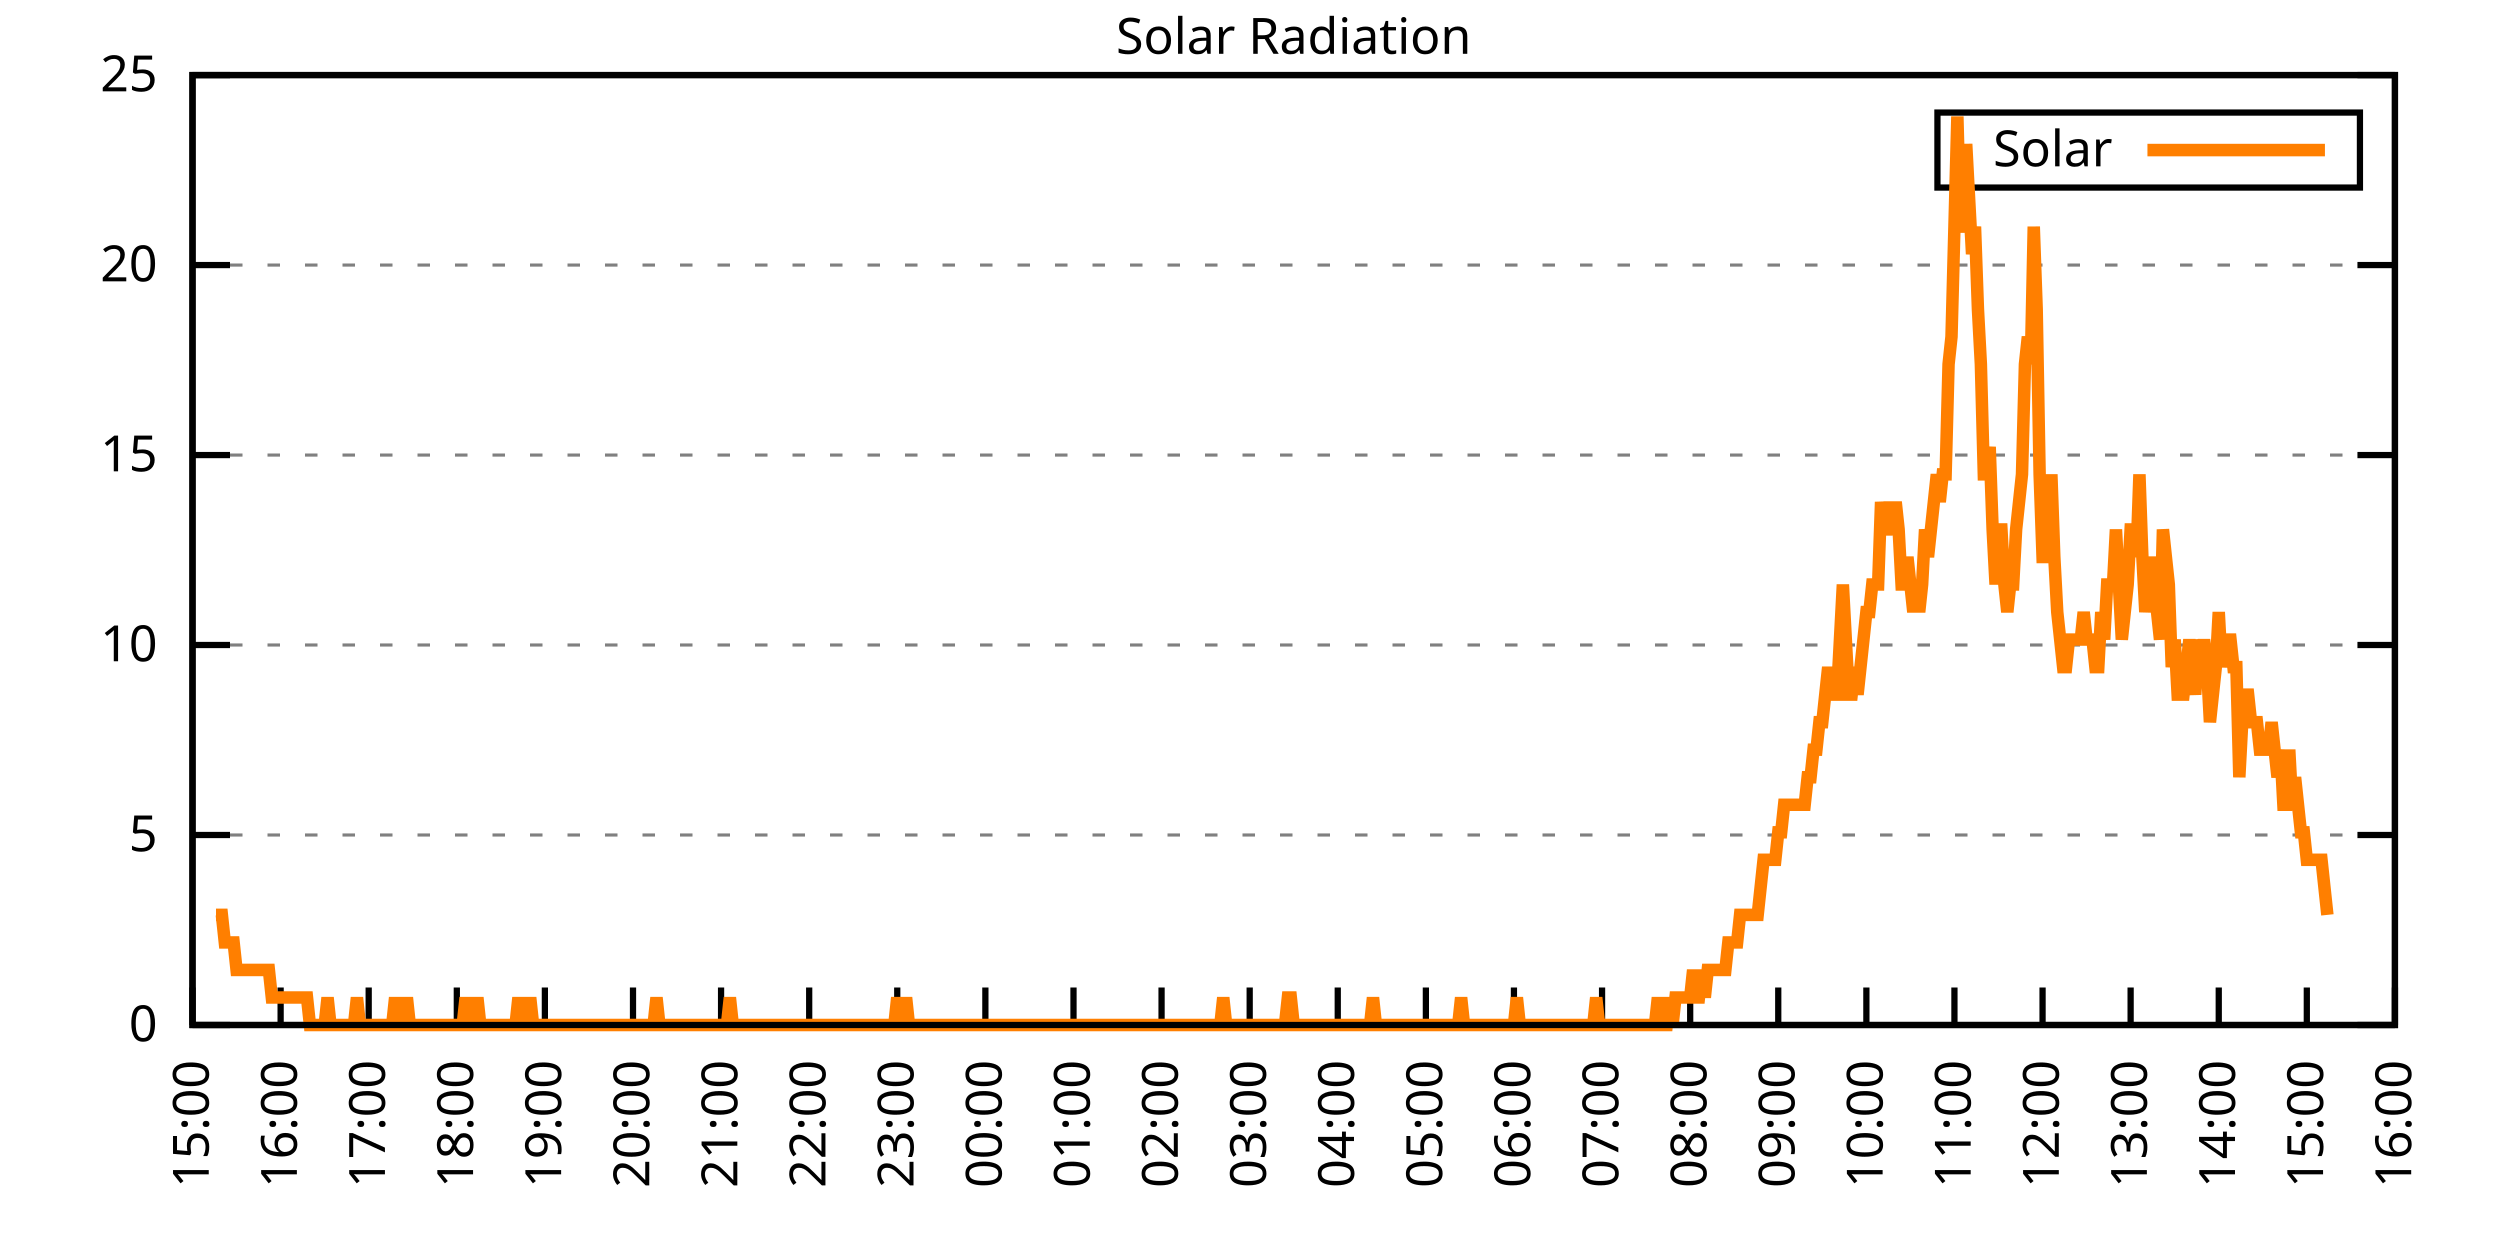
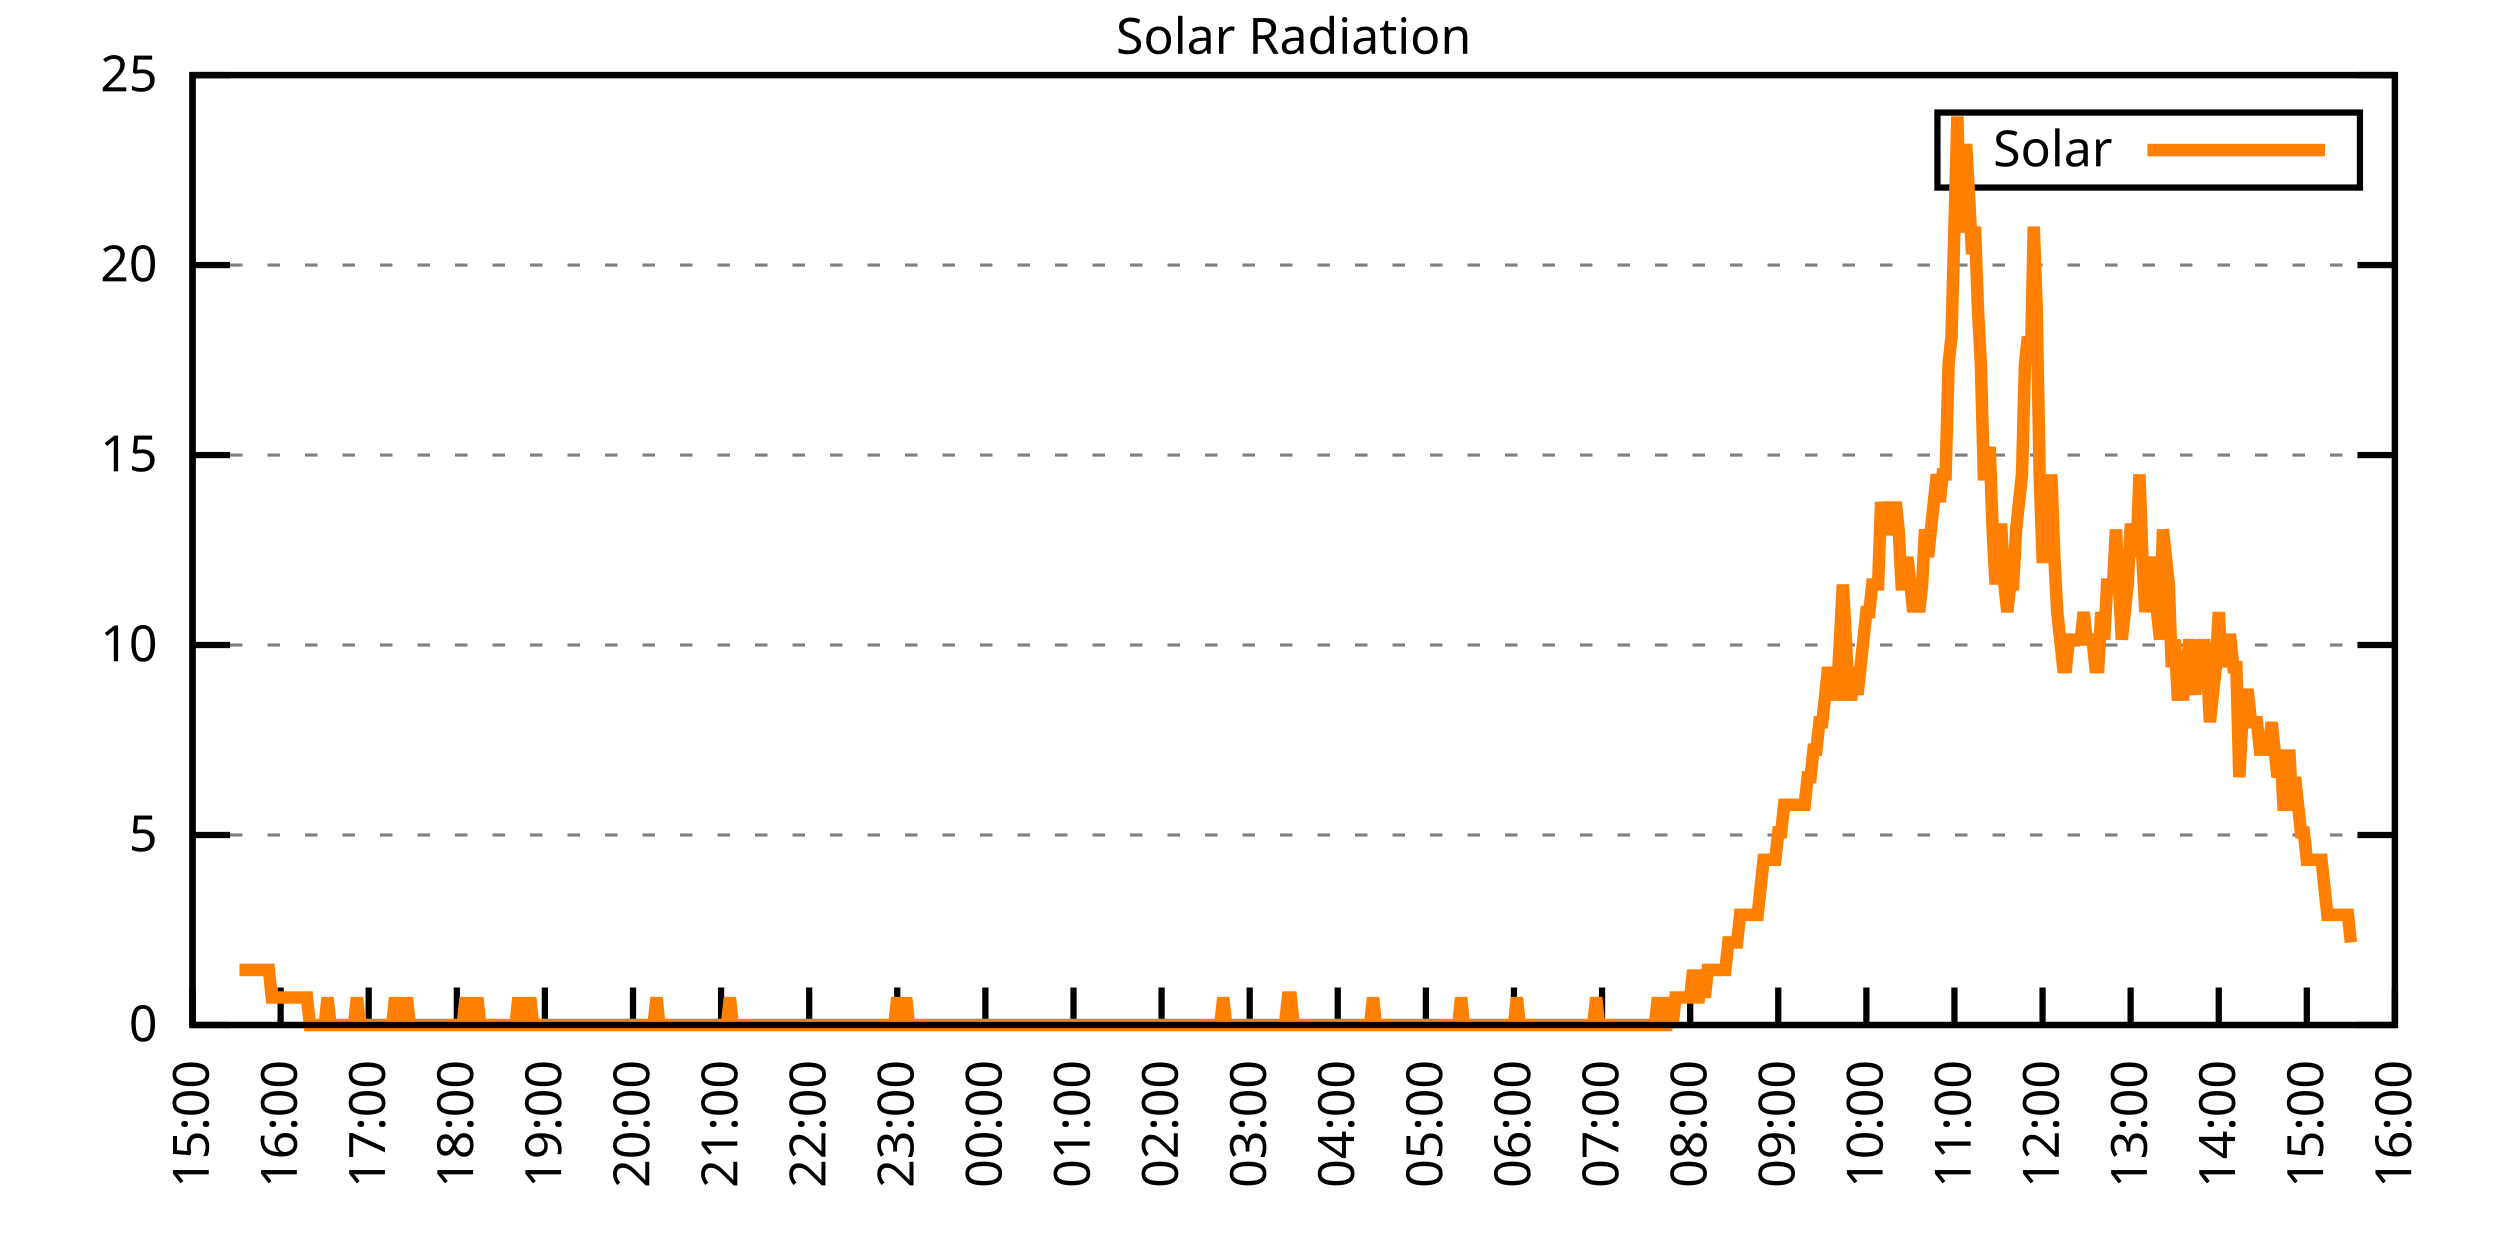
<svg xmlns="http://www.w3.org/2000/svg" xmlns:xlink="http://www.w3.org/1999/xlink" width="400" height="200" viewBox="0 0 400 200">
  <g id="gnuplot_canvas">
    <rect x="0" y="0" width="400" height="200" fill="none" />
    <defs>
      <circle id="gpDot" r="0.5" stroke-width="0.5" stroke="currentColor" />
      <path id="gpPt0" stroke-width="0.333" stroke="currentColor" d="M-1,0 h2 M0,-1 v2" />
      <path id="gpPt1" stroke-width="0.333" stroke="currentColor" d="M-1,-1 L1,1 M1,-1 L-1,1" />
      <path id="gpPt2" stroke-width="0.333" stroke="currentColor" d="M-1,0 L1,0 M0,-1 L0,1 M-1,-1 L1,1 M-1,1 L1,-1" />
      <rect id="gpPt3" stroke-width="0.333" stroke="currentColor" x="-1" y="-1" width="2" height="2" />
      <rect id="gpPt4" stroke-width="0.333" stroke="currentColor" fill="currentColor" x="-1" y="-1" width="2" height="2" />
      <circle id="gpPt5" stroke-width="0.333" stroke="currentColor" cx="0" cy="0" r="1" />
      <use xlink:href="#gpPt5" id="gpPt6" fill="currentColor" stroke="none" />
      <path id="gpPt7" stroke-width="0.333" stroke="currentColor" d="M0,-1.33 L-1.33,0.67 L1.33,0.67 z" />
      <use xlink:href="#gpPt7" id="gpPt8" fill="currentColor" stroke="none" />
      <use xlink:href="#gpPt7" id="gpPt9" stroke="currentColor" transform="rotate(180)" />
      <use xlink:href="#gpPt9" id="gpPt10" fill="currentColor" stroke="none" />
      <use xlink:href="#gpPt3" id="gpPt11" stroke="currentColor" transform="rotate(45)" />
      <use xlink:href="#gpPt11" id="gpPt12" fill="currentColor" stroke="none" />
      <path id="gpPt13" stroke-width="0.333" stroke="currentColor" d="M0,1.330 L1.265,0.411 L0.782,-1.067 L-0.782,-1.076 L-1.265,0.411 z" />
      <use xlink:href="#gpPt13" id="gpPt14" fill="currentColor" stroke="none" />
      <filter id="textbox" filterUnits="objectBoundingBox" x="0" y="0" height="1" width="1">
        <feFlood flood-color="white" flood-opacity="1" result="bgnd" />
        <feComposite in="SourceGraphic" in2="bgnd" operator="atop" />
      </filter>
      <filter id="greybox" filterUnits="objectBoundingBox" x="0" y="0" height="1" width="1">
        <feFlood flood-color="lightgrey" flood-opacity="1" result="grey" />
        <feComposite in="SourceGraphic" in2="grey" operator="atop" />
      </filter>
    </defs>
    <g fill="none" color="white" stroke="currentColor" stroke-width="1.00" stroke-linecap="butt" stroke-linejoin="miter">
</g>
    <g fill="none" color="black" stroke="currentColor" stroke-width="1.00" stroke-linecap="butt" stroke-linejoin="miter">
      <g stroke="none" shape-rendering="crispEdges">
        <polygon fill="rgb(255, 255, 255)" points="30.80,164.00 383.18,164.00 383.18,12.02 30.80,12.02 " />
      </g>
    </g>
    <g fill="none" color="black" stroke="currentColor" stroke-width="1.00" stroke-linecap="butt" stroke-linejoin="miter">
</g>
    <g fill="none" color="black" stroke="black" stroke-width="0.50" stroke-linecap="butt" stroke-linejoin="miter">
</g>
    <g fill="none" color="gray" stroke="currentColor" stroke-width="0.50" stroke-linecap="butt" stroke-linejoin="miter">
      <path stroke="gray" stroke-dasharray="2,4" class="gridline" d="M30.80,164.00 L383.19,164.00  " />
    </g>
    <g fill="none" color="gray" stroke="gray" stroke-width="1.00" stroke-linecap="butt" stroke-linejoin="miter">
</g>
    <g fill="none" color="black" stroke="currentColor" stroke-width="1.00" stroke-linecap="butt" stroke-linejoin="miter">
      <path stroke="black" d="M30.80,164.00 L36.80,164.00 M383.19,164.00 L377.19,164.00  " />
      <g transform="translate(25.20,166.60)" stroke="none" fill="black" font-family="Sans" font-size="8.00" text-anchor="end">
        <text>
          <tspan font-family="Sans"> 0</tspan>
        </text>
      </g>
    </g>
    <g fill="none" color="black" stroke="currentColor" stroke-width="1.00" stroke-linecap="butt" stroke-linejoin="miter">
</g>
    <g fill="none" color="black" stroke="black" stroke-width="0.50" stroke-linecap="butt" stroke-linejoin="miter">
</g>
    <g fill="none" color="gray" stroke="currentColor" stroke-width="0.50" stroke-linecap="butt" stroke-linejoin="miter">
      <path stroke="gray" stroke-dasharray="2,4" class="gridline" d="M30.80,133.60 L383.19,133.60  " />
    </g>
    <g fill="none" color="gray" stroke="gray" stroke-width="1.00" stroke-linecap="butt" stroke-linejoin="miter">
</g>
    <g fill="none" color="black" stroke="currentColor" stroke-width="1.00" stroke-linecap="butt" stroke-linejoin="miter">
      <path stroke="black" d="M30.80,133.60 L36.80,133.60 M383.19,133.60 L377.19,133.60  " />
      <g transform="translate(25.20,136.20)" stroke="none" fill="black" font-family="Sans" font-size="8.00" text-anchor="end">
        <text>
          <tspan font-family="Sans"> 5</tspan>
        </text>
      </g>
    </g>
    <g fill="none" color="black" stroke="currentColor" stroke-width="1.00" stroke-linecap="butt" stroke-linejoin="miter">
</g>
    <g fill="none" color="black" stroke="black" stroke-width="0.50" stroke-linecap="butt" stroke-linejoin="miter">
</g>
    <g fill="none" color="gray" stroke="currentColor" stroke-width="0.50" stroke-linecap="butt" stroke-linejoin="miter">
      <path stroke="gray" stroke-dasharray="2,4" class="gridline" d="M30.80,103.20 L383.19,103.20  " />
    </g>
    <g fill="none" color="gray" stroke="gray" stroke-width="1.00" stroke-linecap="butt" stroke-linejoin="miter">
</g>
    <g fill="none" color="black" stroke="currentColor" stroke-width="1.00" stroke-linecap="butt" stroke-linejoin="miter">
      <path stroke="black" d="M30.80,103.20 L36.80,103.20 M383.19,103.20 L377.19,103.20  " />
      <g transform="translate(25.20,105.80)" stroke="none" fill="black" font-family="Sans" font-size="8.00" text-anchor="end">
        <text>
          <tspan font-family="Sans"> 10</tspan>
        </text>
      </g>
    </g>
    <g fill="none" color="black" stroke="currentColor" stroke-width="1.00" stroke-linecap="butt" stroke-linejoin="miter">
</g>
    <g fill="none" color="black" stroke="black" stroke-width="0.50" stroke-linecap="butt" stroke-linejoin="miter">
</g>
    <g fill="none" color="gray" stroke="currentColor" stroke-width="0.50" stroke-linecap="butt" stroke-linejoin="miter">
      <path stroke="gray" stroke-dasharray="2,4" class="gridline" d="M30.80,72.81 L383.19,72.81  " />
    </g>
    <g fill="none" color="gray" stroke="gray" stroke-width="1.00" stroke-linecap="butt" stroke-linejoin="miter">
</g>
    <g fill="none" color="black" stroke="currentColor" stroke-width="1.00" stroke-linecap="butt" stroke-linejoin="miter">
      <path stroke="black" d="M30.80,72.81 L36.80,72.81 M383.19,72.81 L377.19,72.81  " />
      <g transform="translate(25.20,75.41)" stroke="none" fill="black" font-family="Sans" font-size="8.00" text-anchor="end">
        <text>
          <tspan font-family="Sans"> 15</tspan>
        </text>
      </g>
    </g>
    <g fill="none" color="black" stroke="currentColor" stroke-width="1.00" stroke-linecap="butt" stroke-linejoin="miter">
</g>
    <g fill="none" color="black" stroke="black" stroke-width="0.50" stroke-linecap="butt" stroke-linejoin="miter">
</g>
    <g fill="none" color="gray" stroke="currentColor" stroke-width="0.50" stroke-linecap="butt" stroke-linejoin="miter">
      <path stroke="gray" stroke-dasharray="2,4" class="gridline" d="M30.80,42.41 L383.19,42.41  " />
    </g>
    <g fill="none" color="gray" stroke="gray" stroke-width="1.00" stroke-linecap="butt" stroke-linejoin="miter">
</g>
    <g fill="none" color="black" stroke="currentColor" stroke-width="1.00" stroke-linecap="butt" stroke-linejoin="miter">
      <path stroke="black" d="M30.80,42.41 L36.80,42.41 M383.19,42.41 L377.19,42.41  " />
      <g transform="translate(25.20,45.01)" stroke="none" fill="black" font-family="Sans" font-size="8.00" text-anchor="end">
        <text>
          <tspan font-family="Sans"> 20</tspan>
        </text>
      </g>
    </g>
    <g fill="none" color="black" stroke="currentColor" stroke-width="1.00" stroke-linecap="butt" stroke-linejoin="miter">
</g>
    <g fill="none" color="black" stroke="black" stroke-width="0.50" stroke-linecap="butt" stroke-linejoin="miter">
</g>
    <g fill="none" color="gray" stroke="currentColor" stroke-width="0.50" stroke-linecap="butt" stroke-linejoin="miter">
      <path stroke="gray" stroke-dasharray="2,4" class="gridline" d="M30.80,12.01 L383.19,12.01  " />
    </g>
    <g fill="none" color="gray" stroke="gray" stroke-width="1.00" stroke-linecap="butt" stroke-linejoin="miter">
</g>
    <g fill="none" color="black" stroke="currentColor" stroke-width="1.00" stroke-linecap="butt" stroke-linejoin="miter">
      <path stroke="black" d="M30.80,12.01 L36.80,12.01 M383.19,12.01 L377.19,12.01  " />
      <g transform="translate(25.20,14.61)" stroke="none" fill="black" font-family="Sans" font-size="8.00" text-anchor="end">
        <text>
          <tspan font-family="Sans"> 25</tspan>
        </text>
      </g>
    </g>
    <g fill="none" color="black" stroke="currentColor" stroke-width="1.00" stroke-linecap="butt" stroke-linejoin="miter">
      <path stroke="black" d="M30.80,164.00 L30.80,158.00  " />
      <g transform="translate(33.40,169.60) rotate(270.00)" stroke="none" fill="black" font-family="Sans" font-size="8.00" text-anchor="end">
        <text>
          <tspan font-family="Sans">15:00</tspan>
        </text>
      </g>
    </g>
    <g fill="none" color="black" stroke="currentColor" stroke-width="1.00" stroke-linecap="butt" stroke-linejoin="miter">
      <path stroke="black" d="M44.90,164.00 L44.90,158.00  " />
      <g transform="translate(47.50,169.60) rotate(270.00)" stroke="none" fill="black" font-family="Sans" font-size="8.00" text-anchor="end">
        <text>
          <tspan font-family="Sans">16:00</tspan>
        </text>
      </g>
    </g>
    <g fill="none" color="black" stroke="currentColor" stroke-width="1.00" stroke-linecap="butt" stroke-linejoin="miter">
      <path stroke="black" d="M58.99,164.00 L58.99,158.00  " />
      <g transform="translate(61.59,169.60) rotate(270.00)" stroke="none" fill="black" font-family="Sans" font-size="8.00" text-anchor="end">
        <text>
          <tspan font-family="Sans">17:00</tspan>
        </text>
      </g>
    </g>
    <g fill="none" color="black" stroke="currentColor" stroke-width="1.00" stroke-linecap="butt" stroke-linejoin="miter">
      <path stroke="black" d="M73.09,164.00 L73.09,158.00  " />
      <g transform="translate(75.69,169.60) rotate(270.00)" stroke="none" fill="black" font-family="Sans" font-size="8.00" text-anchor="end">
        <text>
          <tspan font-family="Sans">18:00</tspan>
        </text>
      </g>
    </g>
    <g fill="none" color="black" stroke="currentColor" stroke-width="1.00" stroke-linecap="butt" stroke-linejoin="miter">
      <path stroke="black" d="M87.18,164.00 L87.18,158.00  " />
      <g transform="translate(89.78,169.60) rotate(270.00)" stroke="none" fill="black" font-family="Sans" font-size="8.00" text-anchor="end">
        <text>
          <tspan font-family="Sans">19:00</tspan>
        </text>
      </g>
    </g>
    <g fill="none" color="black" stroke="currentColor" stroke-width="1.00" stroke-linecap="butt" stroke-linejoin="miter">
      <path stroke="black" d="M101.28,164.00 L101.28,158.00  " />
      <g transform="translate(103.88,169.60) rotate(270.00)" stroke="none" fill="black" font-family="Sans" font-size="8.00" text-anchor="end">
        <text>
          <tspan font-family="Sans">20:00</tspan>
        </text>
      </g>
    </g>
    <g fill="none" color="black" stroke="currentColor" stroke-width="1.00" stroke-linecap="butt" stroke-linejoin="miter">
      <path stroke="black" d="M115.37,164.00 L115.37,158.00  " />
      <g transform="translate(117.97,169.60) rotate(270.00)" stroke="none" fill="black" font-family="Sans" font-size="8.00" text-anchor="end">
        <text>
          <tspan font-family="Sans">21:00</tspan>
        </text>
      </g>
    </g>
    <g fill="none" color="black" stroke="currentColor" stroke-width="1.00" stroke-linecap="butt" stroke-linejoin="miter">
      <path stroke="black" d="M129.47,164.00 L129.47,158.00  " />
      <g transform="translate(132.07,169.60) rotate(270.00)" stroke="none" fill="black" font-family="Sans" font-size="8.00" text-anchor="end">
        <text>
          <tspan font-family="Sans">22:00</tspan>
        </text>
      </g>
    </g>
    <g fill="none" color="black" stroke="currentColor" stroke-width="1.00" stroke-linecap="butt" stroke-linejoin="miter">
      <path stroke="black" d="M143.56,164.00 L143.56,158.00  " />
      <g transform="translate(146.16,169.60) rotate(270.00)" stroke="none" fill="black" font-family="Sans" font-size="8.00" text-anchor="end">
        <text>
          <tspan font-family="Sans">23:00</tspan>
        </text>
      </g>
    </g>
    <g fill="none" color="black" stroke="currentColor" stroke-width="1.00" stroke-linecap="butt" stroke-linejoin="miter">
      <path stroke="black" d="M157.66,164.00 L157.66,158.00  " />
      <g transform="translate(160.26,169.60) rotate(270.00)" stroke="none" fill="black" font-family="Sans" font-size="8.00" text-anchor="end">
        <text>
          <tspan font-family="Sans">00:00</tspan>
        </text>
      </g>
    </g>
    <g fill="none" color="black" stroke="currentColor" stroke-width="1.00" stroke-linecap="butt" stroke-linejoin="miter">
      <path stroke="black" d="M171.76,164.00 L171.76,158.00  " />
      <g transform="translate(174.36,169.60) rotate(270.00)" stroke="none" fill="black" font-family="Sans" font-size="8.00" text-anchor="end">
        <text>
          <tspan font-family="Sans">01:00</tspan>
        </text>
      </g>
    </g>
    <g fill="none" color="black" stroke="currentColor" stroke-width="1.00" stroke-linecap="butt" stroke-linejoin="miter">
      <path stroke="black" d="M185.85,164.00 L185.85,158.00  " />
      <g transform="translate(188.45,169.60) rotate(270.00)" stroke="none" fill="black" font-family="Sans" font-size="8.00" text-anchor="end">
        <text>
          <tspan font-family="Sans">02:00</tspan>
        </text>
      </g>
    </g>
    <g fill="none" color="black" stroke="currentColor" stroke-width="1.00" stroke-linecap="butt" stroke-linejoin="miter">
      <path stroke="black" d="M199.95,164.00 L199.95,158.00  " />
      <g transform="translate(202.55,169.60) rotate(270.00)" stroke="none" fill="black" font-family="Sans" font-size="8.00" text-anchor="end">
        <text>
          <tspan font-family="Sans">03:00</tspan>
        </text>
      </g>
    </g>
    <g fill="none" color="black" stroke="currentColor" stroke-width="1.00" stroke-linecap="butt" stroke-linejoin="miter">
      <path stroke="black" d="M214.04,164.00 L214.04,158.00  " />
      <g transform="translate(216.64,169.60) rotate(270.00)" stroke="none" fill="black" font-family="Sans" font-size="8.00" text-anchor="end">
        <text>
          <tspan font-family="Sans">04:00</tspan>
        </text>
      </g>
    </g>
    <g fill="none" color="black" stroke="currentColor" stroke-width="1.00" stroke-linecap="butt" stroke-linejoin="miter">
      <path stroke="black" d="M228.14,164.00 L228.14,158.00  " />
      <g transform="translate(230.74,169.60) rotate(270.00)" stroke="none" fill="black" font-family="Sans" font-size="8.00" text-anchor="end">
        <text>
          <tspan font-family="Sans">05:00</tspan>
        </text>
      </g>
    </g>
    <g fill="none" color="black" stroke="currentColor" stroke-width="1.00" stroke-linecap="butt" stroke-linejoin="miter">
      <path stroke="black" d="M242.23,164.00 L242.23,158.00  " />
      <g transform="translate(244.83,169.60) rotate(270.00)" stroke="none" fill="black" font-family="Sans" font-size="8.00" text-anchor="end">
        <text>
          <tspan font-family="Sans">06:00</tspan>
        </text>
      </g>
    </g>
    <g fill="none" color="black" stroke="currentColor" stroke-width="1.00" stroke-linecap="butt" stroke-linejoin="miter">
      <path stroke="black" d="M256.33,164.00 L256.33,158.00  " />
      <g transform="translate(258.93,169.60) rotate(270.00)" stroke="none" fill="black" font-family="Sans" font-size="8.00" text-anchor="end">
        <text>
          <tspan font-family="Sans">07:00</tspan>
        </text>
      </g>
    </g>
    <g fill="none" color="black" stroke="currentColor" stroke-width="1.00" stroke-linecap="butt" stroke-linejoin="miter">
      <path stroke="black" d="M270.43,164.00 L270.43,158.00  " />
      <g transform="translate(273.03,169.60) rotate(270.00)" stroke="none" fill="black" font-family="Sans" font-size="8.00" text-anchor="end">
        <text>
          <tspan font-family="Sans">08:00</tspan>
        </text>
      </g>
    </g>
    <g fill="none" color="black" stroke="currentColor" stroke-width="1.00" stroke-linecap="butt" stroke-linejoin="miter">
      <path stroke="black" d="M284.52,164.00 L284.52,158.00  " />
      <g transform="translate(287.12,169.60) rotate(270.00)" stroke="none" fill="black" font-family="Sans" font-size="8.00" text-anchor="end">
        <text>
          <tspan font-family="Sans">09:00</tspan>
        </text>
      </g>
    </g>
    <g fill="none" color="black" stroke="currentColor" stroke-width="1.00" stroke-linecap="butt" stroke-linejoin="miter">
      <path stroke="black" d="M298.62,164.00 L298.62,158.00  " />
      <g transform="translate(301.22,169.60) rotate(270.00)" stroke="none" fill="black" font-family="Sans" font-size="8.00" text-anchor="end">
        <text>
          <tspan font-family="Sans">10:00</tspan>
        </text>
      </g>
    </g>
    <g fill="none" color="black" stroke="currentColor" stroke-width="1.00" stroke-linecap="butt" stroke-linejoin="miter">
      <path stroke="black" d="M312.71,164.00 L312.71,158.00  " />
      <g transform="translate(315.31,169.60) rotate(270.00)" stroke="none" fill="black" font-family="Sans" font-size="8.00" text-anchor="end">
        <text>
          <tspan font-family="Sans">11:00</tspan>
        </text>
      </g>
    </g>
    <g fill="none" color="black" stroke="currentColor" stroke-width="1.00" stroke-linecap="butt" stroke-linejoin="miter">
      <path stroke="black" d="M326.81,164.00 L326.81,158.00  " />
      <g transform="translate(329.41,169.60) rotate(270.00)" stroke="none" fill="black" font-family="Sans" font-size="8.00" text-anchor="end">
        <text>
          <tspan font-family="Sans">12:00</tspan>
        </text>
      </g>
    </g>
    <g fill="none" color="black" stroke="currentColor" stroke-width="1.00" stroke-linecap="butt" stroke-linejoin="miter">
      <path stroke="black" d="M340.90,164.00 L340.90,158.00  " />
      <g transform="translate(343.50,169.60) rotate(270.00)" stroke="none" fill="black" font-family="Sans" font-size="8.00" text-anchor="end">
        <text>
          <tspan font-family="Sans">13:00</tspan>
        </text>
      </g>
    </g>
    <g fill="none" color="black" stroke="currentColor" stroke-width="1.00" stroke-linecap="butt" stroke-linejoin="miter">
      <path stroke="black" d="M355.00,164.00 L355.00,158.00  " />
      <g transform="translate(357.60,169.60) rotate(270.00)" stroke="none" fill="black" font-family="Sans" font-size="8.00" text-anchor="end">
        <text>
          <tspan font-family="Sans">14:00</tspan>
        </text>
      </g>
    </g>
    <g fill="none" color="black" stroke="currentColor" stroke-width="1.00" stroke-linecap="butt" stroke-linejoin="miter">
      <path stroke="black" d="M369.09,164.00 L369.09,158.00  " />
      <g transform="translate(371.69,169.60) rotate(270.00)" stroke="none" fill="black" font-family="Sans" font-size="8.00" text-anchor="end">
        <text>
          <tspan font-family="Sans">15:00</tspan>
        </text>
      </g>
    </g>
    <g fill="none" color="black" stroke="currentColor" stroke-width="1.00" stroke-linecap="butt" stroke-linejoin="miter">
      <path stroke="black" d="M383.19,164.00 L383.19,158.00  " />
      <g transform="translate(385.79,169.60) rotate(270.00)" stroke="none" fill="black" font-family="Sans" font-size="8.00" text-anchor="end">
        <text>
          <tspan font-family="Sans">16:00</tspan>
        </text>
      </g>
    </g>
    <g fill="none" color="black" stroke="currentColor" stroke-width="1.00" stroke-linecap="butt" stroke-linejoin="miter">
</g>
    <g fill="none" color="black" stroke="currentColor" stroke-width="1.00" stroke-linecap="butt" stroke-linejoin="miter">
      <path stroke="black" d="M30.80,12.01 L30.80,164.00 L383.19,164.00 L383.19,12.01 L30.80,12.01 Z  " />
    </g>
    <g fill="none" color="black" stroke="currentColor" stroke-width="1.00" stroke-linecap="butt" stroke-linejoin="miter">
</g>
    <g fill="none" color="black" stroke="currentColor" stroke-width="1.00" stroke-linecap="butt" stroke-linejoin="miter">
      <path stroke="black" d="M309.99,30.01 L309.99,18.01 L377.59,18.01 L377.59,30.01 L309.99,30.01 Z  " />
    </g>
    <g id="Solar_Radiation_plot_1">
      <g fill="none" color="white" stroke="black" stroke-width="2.00" stroke-linecap="butt" stroke-linejoin="miter">
</g>
      <g fill="none" color="black" stroke="currentColor" stroke-width="2.00" stroke-linecap="butt" stroke-linejoin="miter">
        <g transform="translate(337.99,26.61)" stroke="none" fill="black" font-family="Sans" font-size="8.00" text-anchor="end">
          <text>
            <tspan font-family="Sans">Solar</tspan>
          </text>
        </g>
      </g>
      <g fill="none" color="black" stroke="currentColor" stroke-width="2.00" stroke-linecap="butt" stroke-linejoin="miter">
-         <path stroke="rgb(255, 127,   0)" d="M343.59,24.01 L371.99,24.01 M34.56,146.38 L35.03,146.38 L35.50,146.38 L35.97,150.79 L36.44,150.79 L36.91,150.79   L37.38,150.79 L37.85,155.19 L38.32,155.19 L38.79,155.19 L39.26,155.19 L39.73,155.19 L40.20,155.19 L40.67,155.19   L41.14,155.19 L41.61,155.19 L42.08,155.19 L42.55,155.19 L43.02,155.19 L43.49,159.60 L43.96,159.60 L44.43,159.60   L44.90,159.60 L45.37,159.60 L45.84,159.60 L46.31,159.60 L46.78,159.60 L47.24,159.60 L47.71,159.60 L48.18,159.60   L48.65,159.60 L49.12,159.60 L49.59,164.00 L50.06,164.00 L50.53,164.00 L51.00,164.00 L51.47,164.00 L51.94,164.00   L52.41,159.60 L52.88,164.00 L53.35,164.00 L53.82,164.00 L54.29,164.00 L54.76,164.00 L55.23,164.00 L55.70,164.00   L56.17,164.00 L56.64,164.00 L57.11,159.60 L57.58,164.00 L58.05,164.00 L58.52,164.00 L58.99,164.00 L59.46,164.00   L59.93,164.00 L60.40,164.00 L60.87,164.00 L61.34,164.00 L61.81,164.00 L62.28,164.00 L62.75,164.00 L63.22,159.60   L63.69,164.00 L64.16,164.00 L64.63,164.00 L65.10,159.60 L65.57,164.00 L66.04,164.00 L66.51,164.00 L66.98,164.00   L67.45,164.00 L67.92,164.00 L68.39,164.00 L68.86,164.00 L69.33,164.00 L69.80,164.00 L70.27,164.00 L70.74,164.00   L71.21,164.00 L71.68,164.00 L72.15,164.00 L72.62,164.00 L73.09,164.00 L73.56,164.00 L74.03,164.00 L74.50,159.60   L74.97,164.00 L75.44,164.00 L75.91,164.00 L76.38,159.60 L76.85,164.00 L77.32,164.00 L77.79,164.00 L78.26,164.00   L78.73,164.00 L79.19,164.00 L79.66,164.00 L80.13,164.00 L80.60,164.00 L81.07,164.00 L81.54,164.00 L82.01,164.00   L82.48,164.00 L82.95,159.60 L83.42,164.00 L83.89,164.00 L84.36,164.00 L84.83,159.60 L85.30,164.00 L85.77,164.00   L86.24,164.00 L86.71,164.00 L87.18,164.00 L87.65,164.00 L88.12,164.00 L88.59,164.00 L89.06,164.00 L89.53,164.00   L90.00,164.00 L90.47,164.00 L90.94,164.00 L91.41,164.00 L91.88,164.00 L92.35,164.00 L92.82,164.00 L93.29,164.00   L93.76,164.00 L94.23,164.00 L94.70,164.00 L95.17,164.00 L95.64,164.00 L96.11,164.00 L96.58,164.00 L97.05,164.00   L97.52,164.00 L97.99,164.00 L98.46,164.00 L98.93,164.00 L99.40,164.00 L99.87,164.00 L100.34,164.00 L100.81,164.00   L101.28,164.00 L101.75,164.00 L102.22,164.00 L102.69,164.00 L103.16,164.00 L103.63,164.00 L104.10,164.00 L104.57,164.00   L105.04,159.60 L105.51,164.00 L105.98,164.00 L106.45,164.00 L106.92,164.00 L107.39,164.00 L107.86,164.00 L108.33,164.00   L108.80,164.00 L109.27,164.00 L109.74,164.00 L110.21,164.00 L110.68,164.00 L111.14,164.00 L111.61,164.00 L112.08,164.00   L112.55,164.00 L113.02,164.00 L113.49,164.00 L113.96,164.00 L114.43,164.00 L114.90,164.00 L115.37,164.00 L115.84,164.00   L116.31,164.00 L116.78,159.60 L117.25,164.00 L117.72,164.00 L118.19,164.00 L118.66,164.00 L119.13,164.00 L119.60,164.00   L120.07,164.00 L120.54,164.00 L121.01,164.00 L121.48,164.00 L121.95,164.00 L122.42,164.00 L122.89,164.00 L123.36,164.00   L123.83,164.00 L124.30,164.00 L124.77,164.00 L125.24,164.00 L125.71,164.00 L126.18,164.00 L126.65,164.00 L127.12,164.00   L127.59,164.00 L128.06,164.00 L128.53,164.00 L129.00,164.00 L129.47,164.00 L129.94,164.00 L130.41,164.00 L130.88,164.00   L131.35,164.00 L131.82,164.00 L132.29,164.00 L132.76,164.00 L133.23,164.00 L133.70,164.00 L134.17,164.00 L134.64,164.00   L135.11,164.00 L135.58,164.00 L136.05,164.00 L136.52,164.00 L136.99,164.00 L137.46,164.00 L137.93,164.00 L138.40,164.00   L138.87,164.00 L139.34,164.00 L139.81,164.00 L140.28,164.00 L140.75,164.00 L141.22,164.00 L141.69,164.00 L142.16,164.00   L142.63,164.00 L143.09,164.00 L143.56,159.60 L144.03,164.00 L144.50,164.00 L144.97,159.60 L145.44,164.00 L145.91,164.00   L146.38,164.00 L146.85,164.00 L147.32,164.00 L147.79,164.00 L148.26,164.00 L148.73,164.00 L149.20,164.00 L149.67,164.00   L150.14,164.00 L150.61,164.00 L151.08,164.00 L151.55,164.00 L152.02,164.00 L152.49,164.00 L152.96,164.00 L153.43,164.00   L153.90,164.00 L154.37,164.00 L154.84,164.00 L155.31,164.00 L155.78,164.00 L156.25,164.00 L156.72,164.00 L157.19,164.00   L157.66,164.00 L158.13,164.00 L158.60,164.00 L159.07,164.00 L159.54,164.00 L160.01,164.00 L160.48,164.00 L160.95,164.00   L161.42,164.00 L161.89,164.00 L162.36,164.00 L162.83,164.00 L163.30,164.00 L163.77,164.00 L164.24,164.00 L164.71,164.00   L165.18,164.00 L165.65,164.00 L166.12,164.00 L166.59,164.00 L167.06,164.00 L167.53,164.00 L168.00,164.00 L168.47,164.00   L168.94,164.00 L169.41,164.00 L169.88,164.00 L170.35,164.00 L170.82,164.00 L171.29,164.00 L171.76,164.00 L172.23,164.00   L172.70,164.00 L173.17,164.00 L173.64,164.00 L174.11,164.00 L174.58,164.00 L175.04,164.00 L175.51,164.00 L175.98,164.00   L176.45,164.00 L176.92,164.00 L177.39,164.00 L177.86,164.00 L178.33,164.00 L178.80,164.00 L179.27,164.00 L179.74,164.00   L180.21,164.00 L180.68,164.00 L181.15,164.00 L181.62,164.00 L182.09,164.00 L182.56,164.00 L183.03,164.00 L183.50,164.00   L183.97,164.00 L184.44,164.00 L184.91,164.00 L185.38,164.00 L185.85,164.00 L186.32,164.00 L186.79,164.00 L187.26,164.00   L187.73,164.00 L188.20,164.00 L188.67,164.00 L189.14,164.00 L189.61,164.00 L190.08,164.00 L190.55,164.00 L191.02,164.00   L191.49,164.00 L191.96,164.00 L192.43,164.00 L192.90,164.00 L193.37,164.00 L193.84,164.00 L194.31,164.00 L194.78,164.00   L195.25,164.00 L195.72,159.60 L196.19,164.00 L196.66,164.00 L197.13,164.00 L197.60,164.00 L198.07,164.00 L198.54,164.00   L199.01,164.00 L199.48,164.00 L199.95,164.00 L200.42,164.00 L200.89,164.00 L201.36,164.00 L201.83,164.00 L202.30,164.00   L202.77,164.00 L203.24,164.00 L203.71,164.00 L204.18,164.00 L204.65,164.00 L205.12,164.00 L205.59,164.00 L206.06,159.60   L206.53,159.60 L207.00,164.00 L207.46,164.00 L207.93,164.00 L208.40,164.00 L208.87,164.00 L209.34,164.00 L209.81,164.00   L210.28,164.00 L210.75,164.00 L211.22,164.00 L211.69,164.00 L212.16,164.00 L212.63,164.00 L213.10,164.00 L213.57,164.00   L214.04,164.00 L214.51,164.00 L214.98,164.00 L215.45,164.00 L215.92,164.00 L216.39,164.00 L216.86,164.00 L217.33,164.00   L217.80,164.00 L218.27,164.00 L218.74,164.00 L219.21,164.00 L219.68,159.60 L220.15,164.00 L220.62,164.00 L221.09,164.00   L221.56,164.00 L222.03,164.00 L222.50,164.00 L222.97,164.00 L223.44,164.00 L223.91,164.00 L224.38,164.00 L224.85,164.00   L225.32,164.00 L225.79,164.00 L226.26,164.00 L226.73,164.00 L227.20,164.00 L227.67,164.00 L228.14,164.00 L228.61,164.00   L229.08,164.00 L229.55,164.00 L230.02,164.00 L230.49,164.00 L230.96,164.00 L231.43,164.00 L231.90,164.00 L232.37,164.00   L232.84,164.00 L233.31,164.00 L233.78,159.60 L234.25,164.00 L234.72,164.00 L235.19,164.00 L235.66,164.00 L236.13,164.00   L236.60,164.00 L237.07,164.00 L237.54,164.00 L238.01,164.00 L238.48,164.00 L238.95,164.00 L239.41,164.00 L239.88,164.00   L240.35,164.00 L240.82,164.00 L241.29,164.00 L241.76,164.00 L242.23,164.00 L242.70,159.60 L243.17,164.00 L243.64,164.00   L244.11,164.00 L244.58,164.00 L245.05,164.00 L245.52,164.00 L245.99,164.00 L246.46,164.00 L246.93,164.00 L247.40,164.00   L247.87,164.00 L248.34,164.00 L248.81,164.00 L249.28,164.00 L249.75,164.00 L250.22,164.00 L250.69,164.00 L251.16,164.00   L251.63,164.00 L252.10,164.00 L252.57,164.00 L253.04,164.00 L253.51,164.00 L253.98,164.00 L254.45,164.00 L254.92,164.00   L255.39,159.60 L255.86,164.00 L256.33,164.00 L256.80,164.00 L257.27,164.00 L257.74,164.00 L258.21,164.00 L258.68,164.00   L259.15,164.00 L259.62,164.00 L260.09,164.00 L260.56,164.00 L261.03,164.00 L261.50,164.00 L261.97,164.00 L262.44,164.00   L262.91,164.00 L263.38,164.00 L263.85,164.00 L264.32,164.00 L264.79,164.00 L265.26,159.60 L265.73,164.00 L266.20,164.00   L266.67,164.00 L267.14,159.60 L267.61,164.00 L268.08,159.60 L268.55,159.60 L269.02,159.60 L269.49,159.60 L269.96,159.60   L270.43,159.60 L270.90,155.19 L271.36,159.60 L271.83,159.60 L272.30,155.19 L272.77,159.60 L273.24,155.19 L273.71,155.19   L274.18,155.19 L274.65,155.19 L275.12,155.19 L275.59,155.19 L276.06,155.19 L276.53,150.79 L277.00,150.79 L277.47,150.79   L277.94,150.79 L278.41,146.38 L278.88,146.38 L279.35,146.38 L279.82,146.38 L280.29,146.38 L280.76,146.38 L281.23,146.38   L281.70,141.98 L282.17,137.57 L282.64,137.57 L283.11,137.57 L283.58,137.57 L284.05,137.57 L284.52,133.17 L284.99,133.17   L285.46,128.76 L285.93,128.76 L286.40,128.76 L286.87,128.76 L287.34,128.76 L287.81,128.76 L288.28,128.76 L288.75,128.76   L289.22,124.36 L289.69,124.36 L290.16,119.95 L290.63,119.95 L291.10,115.55 L291.57,115.55 L292.04,111.14 L292.51,106.74   L292.98,111.14 L293.45,111.14 L293.92,111.14 L294.39,102.33 L294.86,93.52 L295.33,102.33 L295.80,111.14 L296.27,111.14   L296.74,106.74 L297.21,111.14 L297.68,106.74 L298.15,102.33 L298.62,97.93 L299.09,97.93 L299.56,93.52 L300.03,93.52   L300.50,93.52 L300.97,80.31 L301.44,84.71 L301.91,84.71 L302.38,80.31 L302.85,84.71 L303.31,80.31 L303.78,84.71   L304.25,93.52 L304.72,93.52 L305.19,89.12 L305.66,93.52 L306.13,97.93 L306.60,93.52 L307.07,97.93 L307.54,93.52   L308.01,84.71 L308.48,89.12 L308.95,84.71 L309.42,80.31 L309.89,75.90 L310.36,80.31 L310.83,75.90 L311.30,75.90   L311.77,58.28 L312.24,53.88 L312.71,36.26 L313.18,18.64 L313.65,36.26 L314.12,36.26 L314.59,23.04 L315.06,31.85   L315.53,40.66 L316.00,36.26 L316.47,49.47 L316.94,58.28 L317.41,75.90 L317.88,75.90 L318.35,71.50 L318.82,84.71   L319.29,93.52 L319.76,84.71 L320.23,84.71 L320.70,93.52 L321.17,97.93 L321.64,93.52 L322.11,93.52 L322.58,84.71   L323.05,80.31 L323.52,75.90 L323.99,58.28 L324.46,53.88 L324.93,58.28 L325.40,36.26 L325.87,49.47 L326.34,75.90   L326.81,89.12 L327.28,89.12 L327.75,89.12 L328.22,75.90 L328.69,89.12 L329.16,97.93 L329.63,102.33 L330.10,106.74   L330.57,106.74 L331.04,102.33 L331.51,102.33 L331.98,102.33 L332.45,102.33 L332.92,102.33 L333.39,97.93 L333.86,102.33   L334.33,102.33 L334.80,102.33 L335.26,106.74 L335.73,106.74 L336.20,97.93 L336.67,102.33 L337.14,93.52 L337.61,93.52   L338.08,93.52 L338.55,84.71 L339.02,93.52 L339.49,102.33 L339.96,97.93 L340.43,93.52 L340.90,84.71 L341.37,84.71   L341.84,89.12 L342.31,75.90 L342.78,89.12 L343.25,97.93 L343.72,93.52 L344.19,89.12 L344.66,93.52 L345.13,97.93   L345.60,102.33 L346.07,84.71 L346.54,89.12 L347.01,93.52 L347.48,106.74 L347.95,102.33 L348.42,111.14 L348.89,111.14   L349.36,111.14 L349.83,106.74 L350.30,102.33 L350.77,106.74 L351.24,111.14 L351.71,102.33 L352.18,106.74 L352.65,102.33   L353.12,106.74 L353.59,115.55 L354.06,111.14 L354.53,106.74 L355.00,97.93 L355.47,106.74 L355.94,102.33 L356.41,102.33   L356.88,102.33 L357.35,106.74 L357.82,106.74 L358.29,124.36 L358.76,115.55 L359.23,111.14 L359.70,111.14 L360.17,115.55   L360.64,115.55 L361.11,115.55 L361.58,119.95 L362.05,119.95 L362.52,119.95 L362.99,119.95 L363.46,115.55 L363.93,119.95   L364.40,124.36 L364.87,119.95 L365.34,128.76 L365.81,128.76 L366.28,119.95 L366.75,128.76 L367.21,124.36 L367.68,128.76   L368.15,133.17 L368.62,133.17 L369.09,137.57 L369.56,137.57 L370.03,137.57 L370.50,137.57 L370.97,137.57 L371.44,137.57   L371.91,141.98 L372.38,146.38  " />
+         <path stroke="rgb(255, 127,   0)" d="M343.59,24.01 L371.99,24.01 M38.32,155.19 L38.79,155.19 L39.26,155.19 L39.73,155.19 L40.20,155.19 L40.67,155.19   L41.14,155.19 L41.61,155.19 L42.08,155.19 L42.55,155.19 L43.02,155.19 L43.49,159.60 L43.96,159.60 L44.43,159.60   L44.90,159.60 L45.37,159.60 L45.84,159.60 L46.31,159.60 L46.78,159.60 L47.24,159.60 L47.71,159.60 L48.18,159.60   L48.65,159.60 L49.12,159.60 L49.59,164.00 L50.06,164.00 L50.53,164.00 L51.00,164.00 L51.47,164.00 L51.94,164.00   L52.41,159.60 L52.88,164.00 L53.35,164.00 L53.82,164.00 L54.29,164.00 L54.76,164.00 L55.23,164.00 L55.70,164.00   L56.17,164.00 L56.64,164.00 L57.11,159.60 L57.58,164.00 L58.05,164.00 L58.52,164.00 L58.99,164.00 L59.46,164.00   L59.93,164.00 L60.40,164.00 L60.87,164.00 L61.34,164.00 L61.81,164.00 L62.28,164.00 L62.75,164.00 L63.22,159.60   L63.69,164.00 L64.16,164.00 L64.63,164.00 L65.10,159.60 L65.57,164.00 L66.04,164.00 L66.51,164.00 L66.98,164.00   L67.45,164.00 L67.92,164.00 L68.39,164.00 L68.86,164.00 L69.33,164.00 L69.80,164.00 L70.27,164.00 L70.74,164.00   L71.21,164.00 L71.68,164.00 L72.15,164.00 L72.62,164.00 L73.09,164.00 L73.56,164.00 L74.03,164.00 L74.50,159.60   L74.97,164.00 L75.44,164.00 L75.91,164.00 L76.38,159.60 L76.85,164.00 L77.32,164.00 L77.79,164.00 L78.26,164.00   L78.73,164.00 L79.19,164.00 L79.66,164.00 L80.13,164.00 L80.60,164.00 L81.07,164.00 L81.54,164.00 L82.01,164.00   L82.48,164.00 L82.95,159.60 L83.42,164.00 L83.89,164.00 L84.36,164.00 L84.83,159.60 L85.30,164.00 L85.77,164.00   L86.24,164.00 L86.71,164.00 L87.18,164.00 L87.65,164.00 L88.12,164.00 L88.59,164.00 L89.06,164.00 L89.53,164.00   L90.00,164.00 L90.47,164.00 L90.94,164.00 L91.41,164.00 L91.88,164.00 L92.35,164.00 L92.82,164.00 L93.29,164.00   L93.76,164.00 L94.23,164.00 L94.70,164.00 L95.17,164.00 L95.64,164.00 L96.11,164.00 L96.58,164.00 L97.05,164.00   L97.52,164.00 L97.99,164.00 L98.46,164.00 L98.93,164.00 L99.40,164.00 L99.87,164.00 L100.34,164.00 L100.81,164.00   L101.28,164.00 L101.75,164.00 L102.22,164.00 L102.69,164.00 L103.16,164.00 L103.63,164.00 L104.10,164.00 L104.57,164.00   L105.04,159.60 L105.51,164.00 L105.98,164.00 L106.45,164.00 L106.92,164.00 L107.39,164.00 L107.86,164.00 L108.33,164.00   L108.80,164.00 L109.27,164.00 L109.74,164.00 L110.21,164.00 L110.68,164.00 L111.14,164.00 L111.61,164.00 L112.08,164.00   L112.55,164.00 L113.02,164.00 L113.49,164.00 L113.96,164.00 L114.43,164.00 L114.90,164.00 L115.37,164.00 L115.84,164.00   L116.31,164.00 L116.78,159.60 L117.25,164.00 L117.72,164.00 L118.19,164.00 L118.66,164.00 L119.13,164.00 L119.60,164.00   L120.07,164.00 L120.54,164.00 L121.01,164.00 L121.48,164.00 L121.95,164.00 L122.42,164.00 L122.89,164.00 L123.36,164.00   L123.83,164.00 L124.30,164.00 L124.77,164.00 L125.24,164.00 L125.71,164.00 L126.18,164.00 L126.65,164.00 L127.12,164.00   L127.59,164.00 L128.06,164.00 L128.53,164.00 L129.00,164.00 L129.47,164.00 L129.94,164.00 L130.41,164.00 L130.88,164.00   L131.35,164.00 L131.82,164.00 L132.29,164.00 L132.76,164.00 L133.23,164.00 L133.70,164.00 L134.17,164.00 L134.64,164.00   L135.11,164.00 L135.58,164.00 L136.05,164.00 L136.52,164.00 L136.99,164.00 L137.46,164.00 L137.93,164.00 L138.40,164.00   L138.87,164.00 L139.34,164.00 L139.81,164.00 L140.28,164.00 L140.75,164.00 L141.22,164.00 L141.69,164.00 L142.16,164.00   L142.63,164.00 L143.09,164.00 L143.56,159.60 L144.03,164.00 L144.50,164.00 L144.97,159.60 L145.44,164.00 L145.91,164.00   L146.38,164.00 L146.85,164.00 L147.32,164.00 L147.79,164.00 L148.26,164.00 L148.73,164.00 L149.20,164.00 L149.67,164.00   L150.14,164.00 L150.61,164.00 L151.08,164.00 L151.55,164.00 L152.02,164.00 L152.49,164.00 L152.96,164.00 L153.43,164.00   L153.90,164.00 L154.37,164.00 L154.84,164.00 L155.31,164.00 L155.78,164.00 L156.25,164.00 L156.72,164.00 L157.19,164.00   L157.66,164.00 L158.13,164.00 L158.60,164.00 L159.07,164.00 L159.54,164.00 L160.01,164.00 L160.48,164.00 L160.95,164.00   L161.42,164.00 L161.89,164.00 L162.36,164.00 L162.83,164.00 L163.30,164.00 L163.77,164.00 L164.24,164.00 L164.71,164.00   L165.18,164.00 L165.65,164.00 L166.12,164.00 L166.59,164.00 L167.06,164.00 L167.53,164.00 L168.00,164.00 L168.47,164.00   L168.94,164.00 L169.41,164.00 L169.88,164.00 L170.35,164.00 L170.82,164.00 L171.29,164.00 L171.76,164.00 L172.23,164.00   L172.70,164.00 L173.17,164.00 L173.64,164.00 L174.11,164.00 L174.58,164.00 L175.04,164.00 L175.51,164.00 L175.98,164.00   L176.45,164.00 L176.92,164.00 L177.39,164.00 L177.86,164.00 L178.33,164.00 L178.80,164.00 L179.27,164.00 L179.74,164.00   L180.21,164.00 L180.68,164.00 L181.15,164.00 L181.62,164.00 L182.09,164.00 L182.56,164.00 L183.03,164.00 L183.50,164.00   L183.97,164.00 L184.44,164.00 L184.91,164.00 L185.38,164.00 L185.85,164.00 L186.32,164.00 L186.79,164.00 L187.26,164.00   L187.73,164.00 L188.20,164.00 L188.67,164.00 L189.14,164.00 L189.61,164.00 L190.08,164.00 L190.55,164.00 L191.02,164.00   L191.49,164.00 L191.96,164.00 L192.43,164.00 L192.90,164.00 L193.37,164.00 L193.84,164.00 L194.31,164.00 L194.78,164.00   L195.25,164.00 L195.72,159.60 L196.19,164.00 L196.66,164.00 L197.13,164.00 L197.60,164.00 L198.07,164.00 L198.54,164.00   L199.01,164.00 L199.48,164.00 L199.95,164.00 L200.42,164.00 L200.89,164.00 L201.36,164.00 L201.83,164.00 L202.30,164.00   L202.77,164.00 L203.24,164.00 L203.71,164.00 L204.18,164.00 L204.65,164.00 L205.12,164.00 L205.59,164.00 L206.06,159.60   L206.53,159.60 L207.00,164.00 L207.46,164.00 L207.93,164.00 L208.40,164.00 L208.87,164.00 L209.34,164.00 L209.81,164.00   L210.28,164.00 L210.75,164.00 L211.22,164.00 L211.69,164.00 L212.16,164.00 L212.63,164.00 L213.10,164.00 L213.57,164.00   L214.04,164.00 L214.51,164.00 L214.98,164.00 L215.45,164.00 L215.92,164.00 L216.39,164.00 L216.86,164.00 L217.33,164.00   L217.80,164.00 L218.27,164.00 L218.74,164.00 L219.21,164.00 L219.68,159.60 L220.15,164.00 L220.62,164.00 L221.09,164.00   L221.56,164.00 L222.03,164.00 L222.50,164.00 L222.97,164.00 L223.44,164.00 L223.91,164.00 L224.38,164.00 L224.85,164.00   L225.32,164.00 L225.79,164.00 L226.26,164.00 L226.73,164.00 L227.20,164.00 L227.67,164.00 L228.14,164.00 L228.61,164.00   L229.08,164.00 L229.55,164.00 L230.02,164.00 L230.49,164.00 L230.96,164.00 L231.43,164.00 L231.90,164.00 L232.37,164.00   L232.84,164.00 L233.31,164.00 L233.78,159.60 L234.25,164.00 L234.72,164.00 L235.19,164.00 L235.66,164.00 L236.13,164.00   L236.60,164.00 L237.07,164.00 L237.54,164.00 L238.01,164.00 L238.48,164.00 L238.95,164.00 L239.41,164.00 L239.88,164.00   L240.35,164.00 L240.82,164.00 L241.29,164.00 L241.76,164.00 L242.23,164.00 L242.70,159.60 L243.17,164.00 L243.64,164.00   L244.11,164.00 L244.58,164.00 L245.05,164.00 L245.52,164.00 L245.99,164.00 L246.46,164.00 L246.93,164.00 L247.40,164.00   L247.87,164.00 L248.34,164.00 L248.81,164.00 L249.28,164.00 L249.75,164.00 L250.22,164.00 L250.69,164.00 L251.16,164.00   L251.63,164.00 L252.10,164.00 L252.57,164.00 L253.04,164.00 L253.51,164.00 L253.98,164.00 L254.45,164.00 L254.92,164.00   L255.39,159.60 L255.86,164.00 L256.33,164.00 L256.80,164.00 L257.27,164.00 L257.74,164.00 L258.21,164.00 L258.68,164.00   L259.15,164.00 L259.62,164.00 L260.09,164.00 L260.56,164.00 L261.03,164.00 L261.50,164.00 L261.97,164.00 L262.44,164.00   L262.91,164.00 L263.38,164.00 L263.85,164.00 L264.32,164.00 L264.79,164.00 L265.26,159.60 L265.73,164.00 L266.20,164.00   L266.67,164.00 L267.14,159.60 L267.61,164.00 L268.08,159.60 L268.55,159.60 L269.02,159.60 L269.49,159.60 L269.96,159.60   L270.43,159.60 L270.90,155.19 L271.36,159.60 L271.83,159.60 L272.30,155.19 L272.77,159.60 L273.24,155.19 L273.71,155.19   L274.18,155.19 L274.65,155.19 L275.12,155.19 L275.59,155.19 L276.06,155.19 L276.53,150.79 L277.00,150.79 L277.47,150.79   L277.94,150.79 L278.41,146.38 L278.88,146.38 L279.35,146.38 L279.82,146.38 L280.29,146.38 L280.76,146.38 L281.23,146.38   L281.70,141.98 L282.17,137.57 L282.64,137.57 L283.11,137.57 L283.58,137.57 L284.05,137.57 L284.52,133.17 L284.99,133.17   L285.46,128.76 L285.93,128.76 L286.40,128.76 L286.87,128.76 L287.34,128.76 L287.81,128.76 L288.28,128.76 L288.75,128.76   L289.22,124.36 L289.69,124.36 L290.16,119.95 L290.63,119.95 L291.10,115.55 L291.57,115.55 L292.04,111.14 L292.51,106.74   L292.98,111.14 L293.45,111.14 L293.92,111.14 L294.39,102.33 L294.86,93.52 L295.33,102.33 L295.80,111.14 L296.27,111.14   L296.74,106.74 L297.21,111.14 L297.68,106.74 L298.15,102.33 L298.62,97.93 L299.09,97.93 L299.56,93.52 L300.03,93.52   L300.50,93.52 L300.97,80.31 L301.44,84.71 L301.91,84.71 L302.38,80.31 L302.85,84.71 L303.31,80.31 L303.78,84.71   L304.25,93.52 L304.72,93.52 L305.19,89.12 L305.66,93.52 L306.13,97.93 L306.60,93.52 L307.07,97.93 L307.54,93.52   L308.01,84.71 L308.48,89.12 L308.95,84.71 L309.42,80.31 L309.89,75.90 L310.36,80.31 L310.83,75.90 L311.30,75.90   L311.77,58.28 L312.24,53.88 L312.71,36.26 L313.18,18.64 L313.65,36.26 L314.12,36.26 L314.59,23.04 L315.06,31.85   L315.53,40.66 L316.00,36.26 L316.47,49.47 L316.94,58.28 L317.41,75.90 L317.88,75.90 L318.35,71.50 L318.82,84.71   L319.29,93.52 L319.76,84.71 L320.23,84.71 L320.70,93.52 L321.17,97.93 L321.64,93.52 L322.11,93.52 L322.58,84.71   L323.05,80.31 L323.52,75.90 L323.99,58.28 L324.46,53.88 L324.93,58.28 L325.40,36.26 L325.87,49.47 L326.34,75.90   L326.81,89.12 L327.28,89.12 L327.75,89.12 L328.22,75.90 L328.69,89.12 L329.16,97.93 L329.63,102.33 L330.10,106.74   L330.57,106.74 L331.04,102.33 L331.51,102.33 L331.98,102.33 L332.45,102.33 L332.92,102.33 L333.39,97.93 L333.86,102.33   L334.33,102.33 L334.80,102.33 L335.26,106.74 L335.73,106.74 L336.20,97.93 L336.67,102.33 L337.14,93.52 L337.61,93.52   L338.08,93.52 L338.55,84.71 L339.02,93.52 L339.49,102.33 L339.96,97.93 L340.43,93.52 L340.90,84.71 L341.37,84.71   L341.84,89.12 L342.31,75.90 L342.78,89.12 L343.25,97.93 L343.72,93.52 L344.19,89.12 L344.66,93.52 L345.13,97.93   L345.60,102.33 L346.07,84.71 L346.54,89.12 L347.01,93.52 L347.48,106.74 L347.95,102.33 L348.42,111.14 L348.89,111.14   L349.36,111.14 L349.83,106.74 L350.30,102.33 L350.77,106.74 L351.24,111.14 L351.71,102.33 L352.18,106.74 L352.65,102.33   L353.12,106.74 L353.59,115.55 L354.06,111.14 L354.53,106.74 L355.00,97.93 L355.47,106.74 L355.94,102.33 L356.41,102.33   L356.88,102.33 L357.35,106.74 L357.82,106.74 L358.29,124.36 L358.76,115.55 L359.23,111.14 L359.70,111.14 L360.17,115.55   L360.64,115.55 L361.11,115.55 L361.58,119.95 L362.05,119.95 L362.52,119.95 L362.99,119.95 L363.46,115.55 L363.93,119.95   L364.40,124.36 L364.87,119.95 L365.34,128.76 L365.81,128.76 L366.28,119.95 L366.75,128.76 L367.21,124.36 L367.68,128.76   L368.15,133.17 L368.62,133.17 L369.09,137.57 L369.56,137.57 L370.03,137.57 L370.50,137.57 L370.97,137.57 L371.44,137.57   L371.91,141.98 L372.38,146.38 L372.85,146.38 L373.32,146.38 L373.79,146.38 L374.26,146.38 L374.73,146.38 L375.20,146.38   L375.67,146.38 L376.14,150.79  " />
      </g>
    </g>
    <g fill="none" color="black" stroke="currentColor" stroke-width="2.00" stroke-linecap="butt" stroke-linejoin="miter">
</g>
    <g fill="none" color="black" stroke="black" stroke-width="1.00" stroke-linecap="butt" stroke-linejoin="miter">
</g>
    <g fill="none" color="black" stroke="currentColor" stroke-width="1.00" stroke-linecap="butt" stroke-linejoin="miter">
      <path stroke="black" d="M30.80,12.01 L30.80,164.00 L383.19,164.00 L383.19,12.01 L30.80,12.01 Z  " />
      <g transform="translate(6.80,88.01) rotate(270.00)" stroke="none" fill="black" font-family="Sans" font-size="8.00" text-anchor="middle">
        <text />
      </g>
    </g>
    <g fill="none" color="black" stroke="currentColor" stroke-width="1.00" stroke-linecap="butt" stroke-linejoin="miter">
</g>
    <g fill="none" color="black" stroke="currentColor" stroke-width="1.00" stroke-linecap="butt" stroke-linejoin="miter">
      <g transform="translate(206.99,8.61)" stroke="none" fill="black" font-family="Sans" font-size="8.00" text-anchor="middle">
        <text>
          <tspan font-family="Sans">Solar Radiation</tspan>
        </text>
      </g>
    </g>
    <g fill="none" color="black" stroke="currentColor" stroke-width="1.00" stroke-linecap="butt" stroke-linejoin="miter">
</g>
  </g>
</svg>
